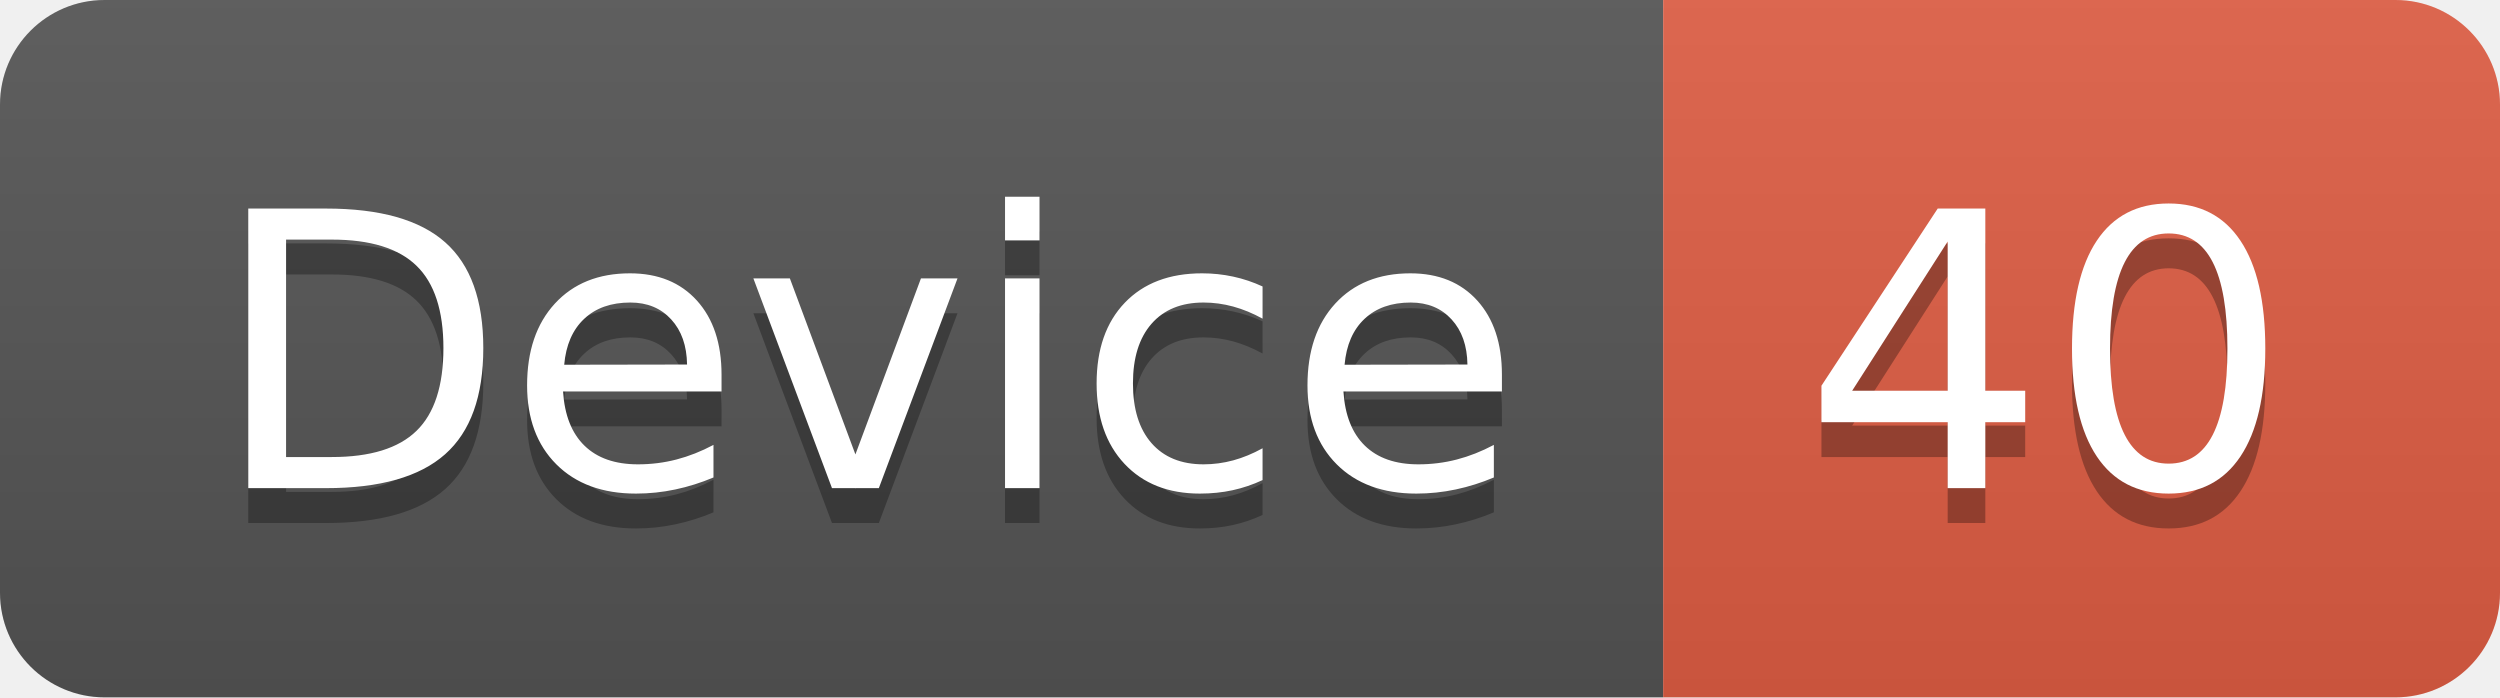
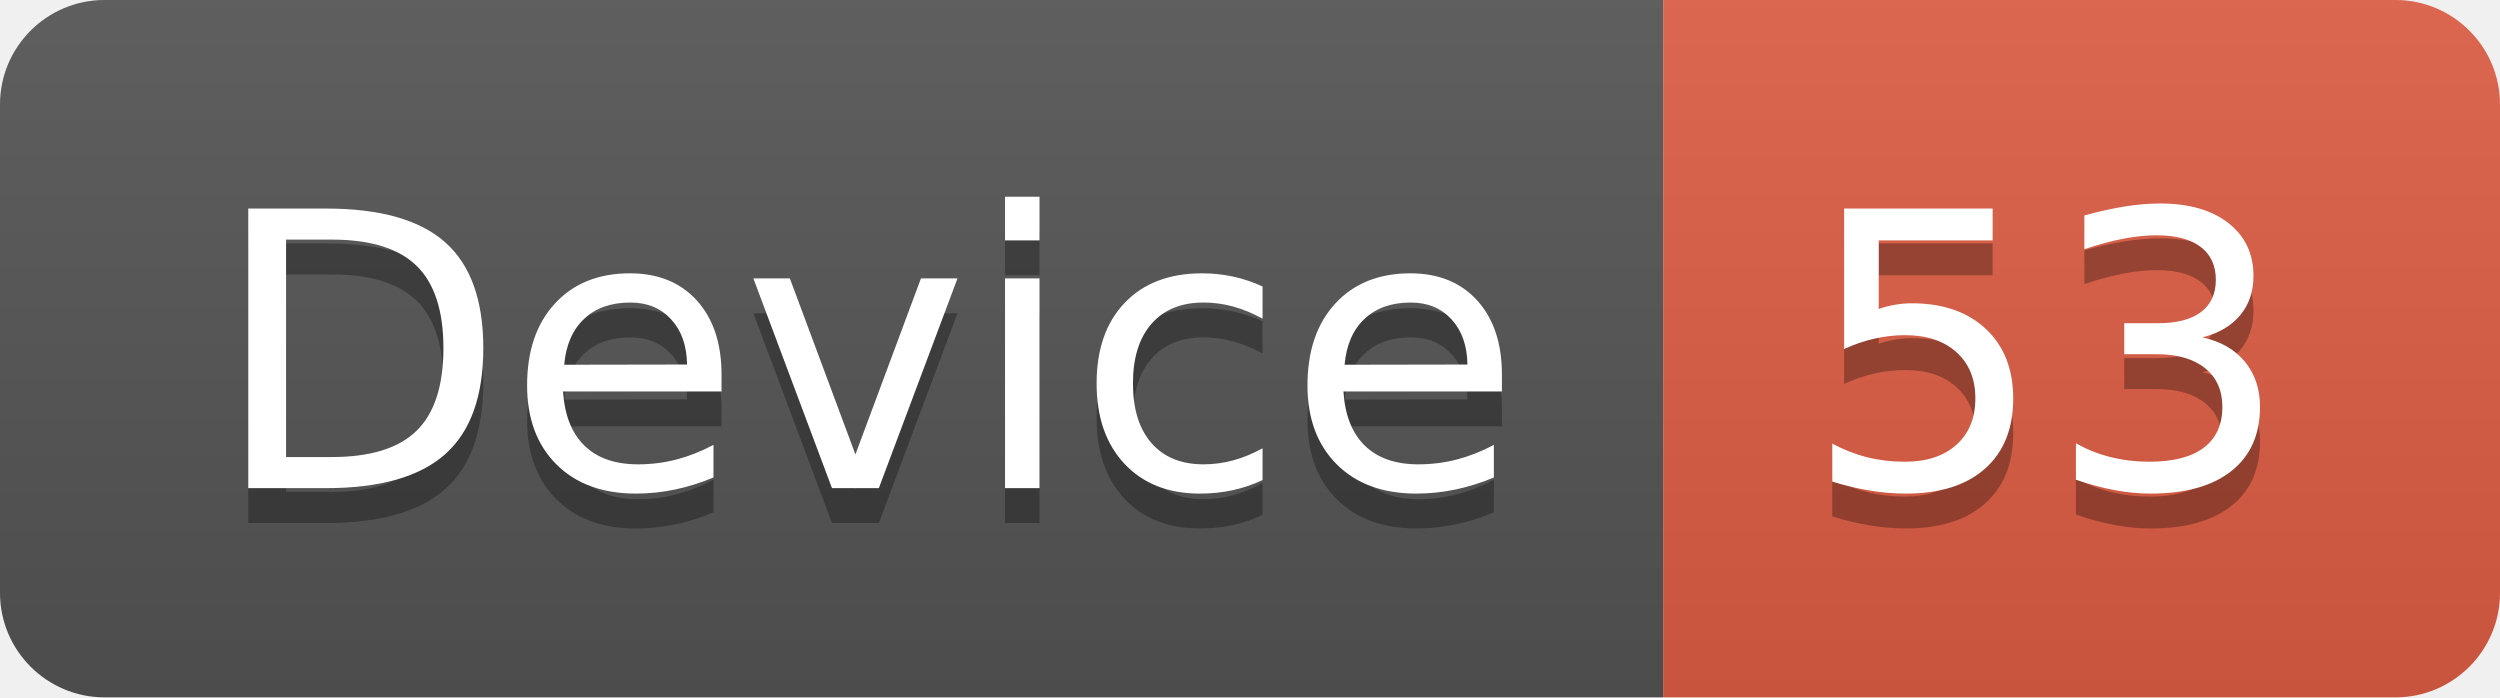
<svg xmlns="http://www.w3.org/2000/svg" width="71.7" height="20">
  <linearGradient id="smooth" x2="0" y2="100%">
    <stop offset="0" stop-color="#bbb" stop-opacity=".1" />
    <stop offset="1" stop-opacity=".1" />
  </linearGradient>
  <clipPath id="round">
    <rect width="71.7" height="20" rx="3" fill="#fff" />
  </clipPath>
  <g clip-path="url(#round)">
    <rect width="47.7" height="20" fill="#555" />
    <rect x="47.7" width="24.0" height="20" fill="#e05d44" />
    <rect width="71.7" height="20" fill="url(#smooth)" />
  </g>
  <g fill="#fff" text-anchor="middle" font-family="DejaVu Sans,Verdana,Geneva,sans-serif" font-size="110">
    <text x="248.5" y="150" fill="#010101" fill-opacity=".3" transform="scale(0.1)" textLength="377.0" lengthAdjust="spacing">Device</text>
    <text x="248.5" y="140" transform="scale(0.1)" textLength="377.0" lengthAdjust="spacing">Device</text>
-     <text x="587.0" y="150" fill="#010101" fill-opacity=".3" transform="scale(0.1)" textLength="140.0" lengthAdjust="spacing">40</text>
-     <text x="587.0" y="140" transform="scale(0.1)" textLength="140.0" lengthAdjust="spacing">40</text>
+     <text x="587.0" y="150" fill="#010101" fill-opacity=".3" transform="scale(0.1)" textLength="140.0" lengthAdjust="spacing">53</text>
+     <text x="587.0" y="140" transform="scale(0.1)" textLength="140.0" lengthAdjust="spacing">53</text>
  </g>
</svg>
